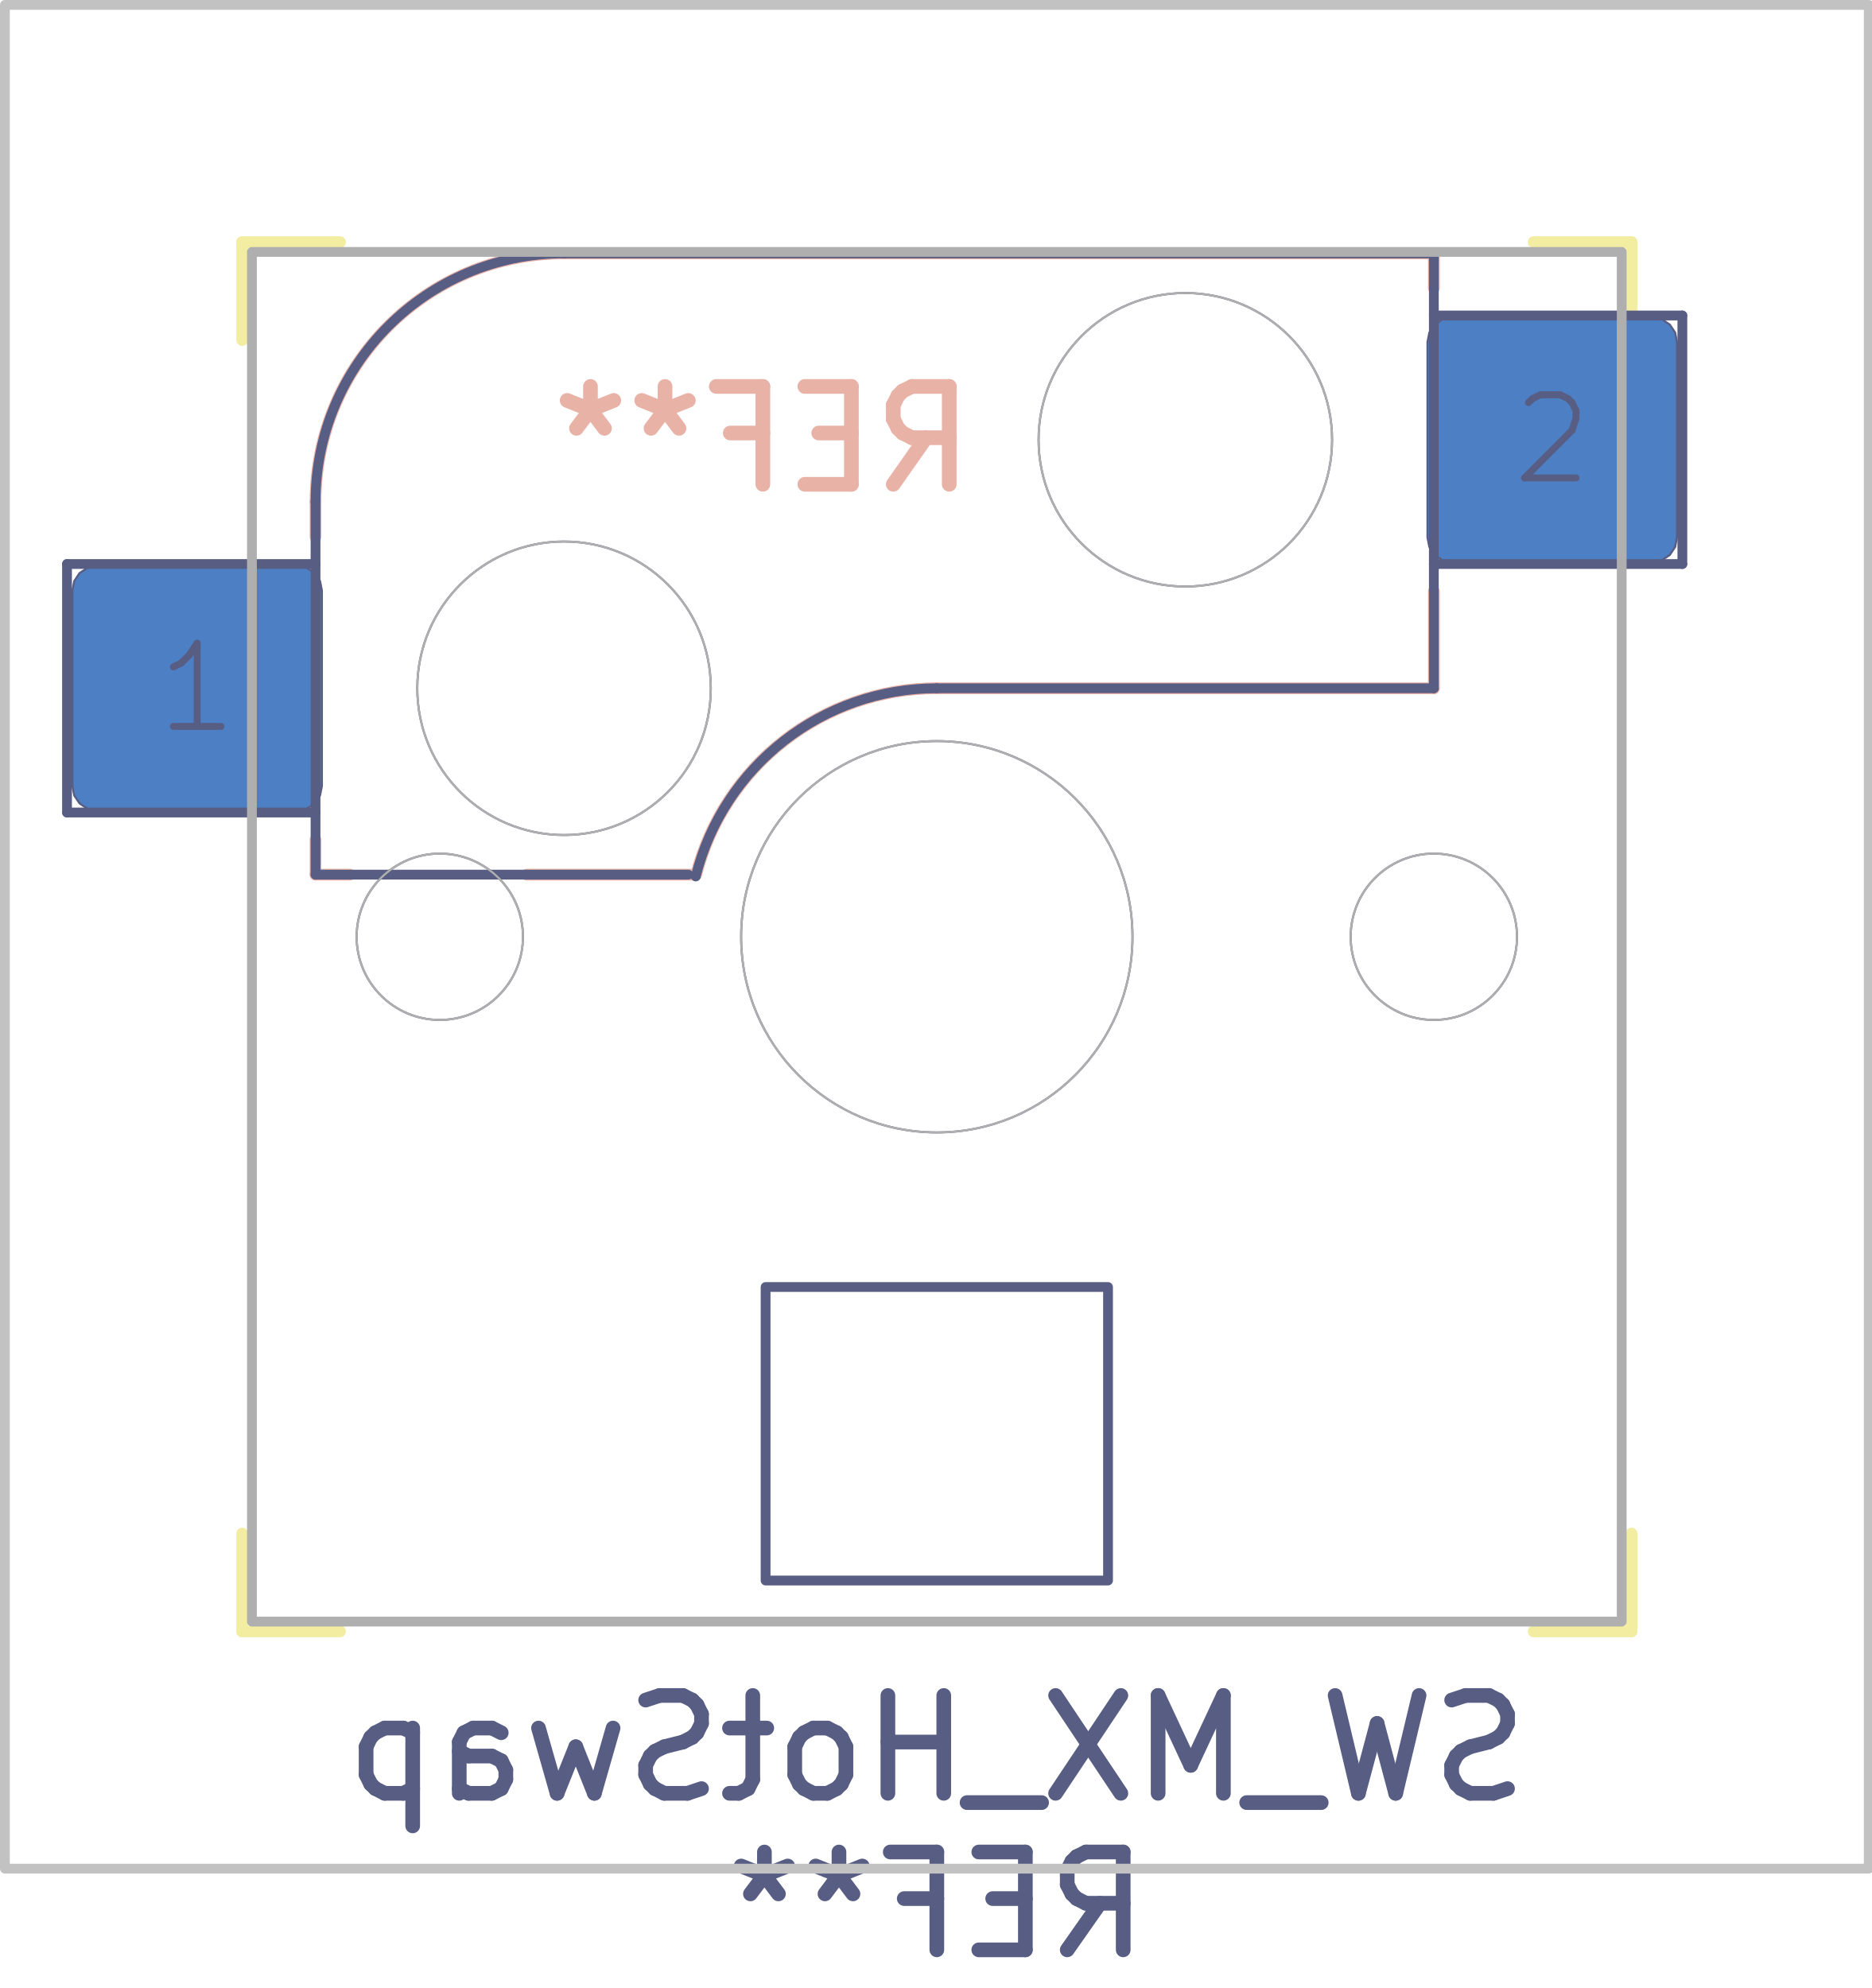
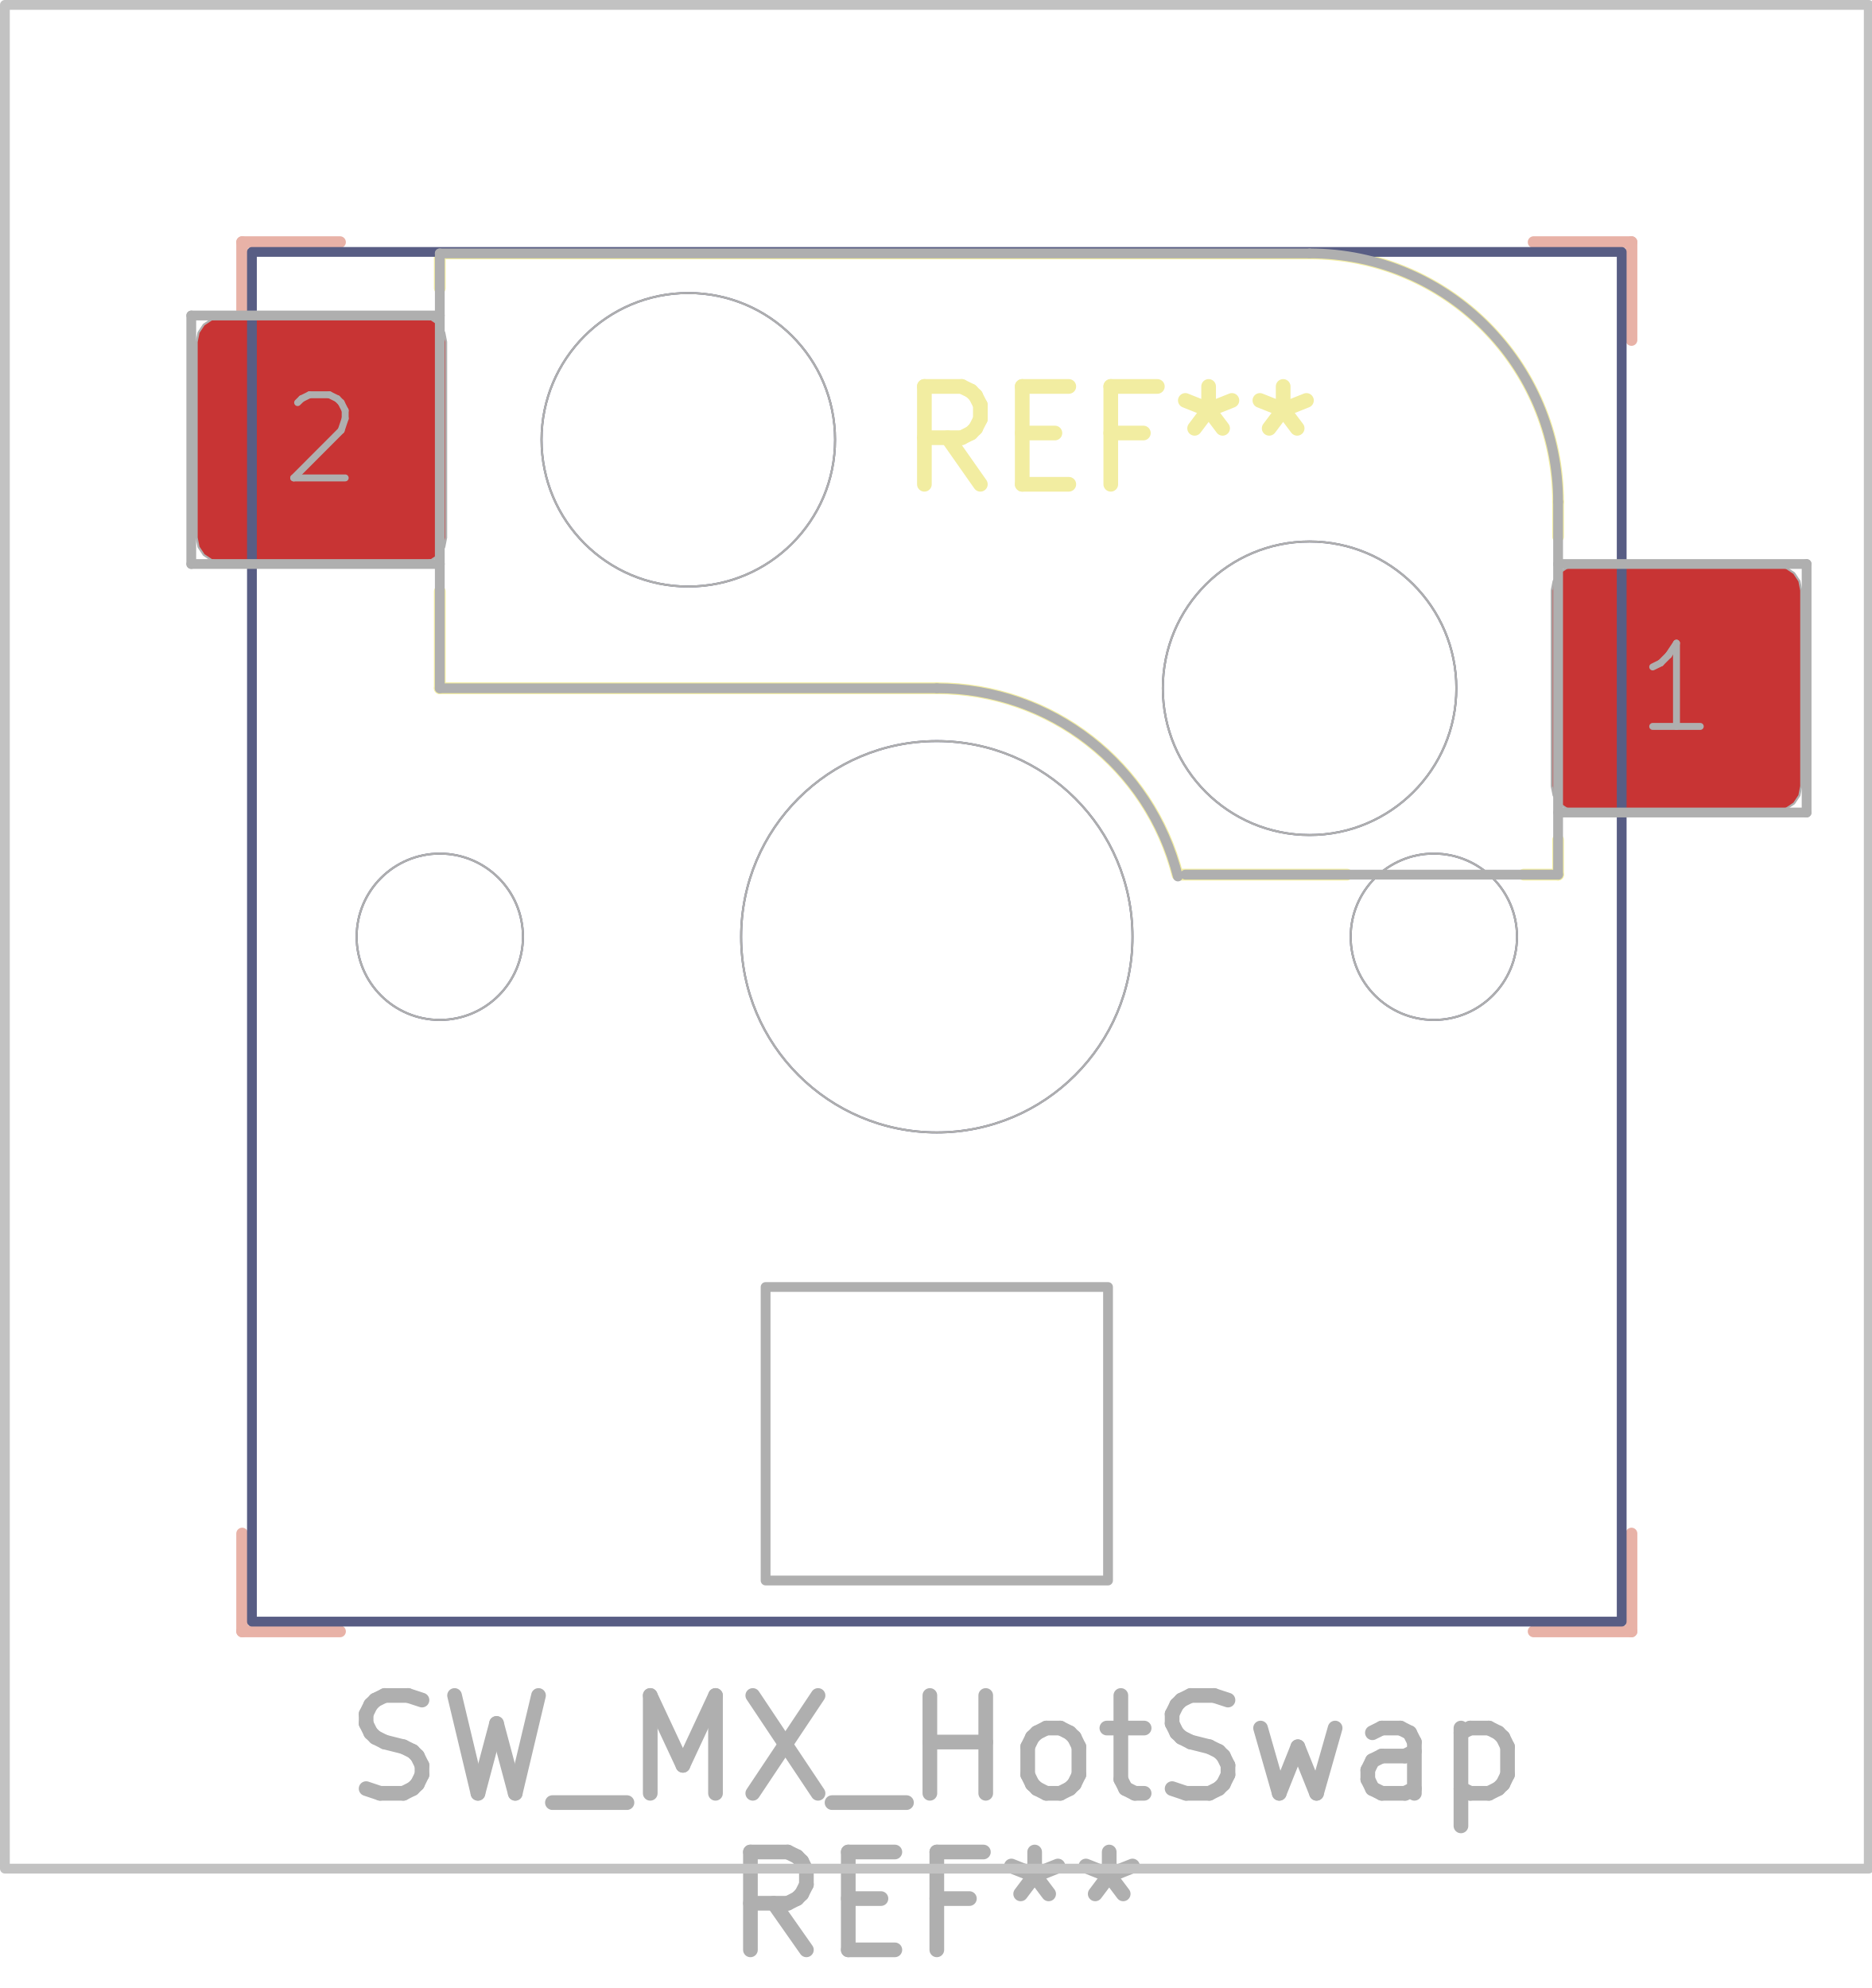
<svg xmlns="http://www.w3.org/2000/svg" version="1.1" width="19.126mm" height="20.32mm" viewBox="0 0 19.126 20.32">
  <g style="fill:#000000; fill-opacity:1;stroke:#000000; stroke-opacity:1; stroke-linecap:round; stroke-linejoin:round;" transform="translate(0 0) scale(1 1)">
</g>
-   <g style="fill:none;  stroke:#E8B2A7; stroke-width:0.15; stroke-opacity:1;  stroke-linecap:round; stroke-linejoin:round;">
-     <text x="7.797" y="4.995" transform="scale(-1 1) translate(-15.594 0)" textLength="4.536" font-size="1.333" lengthAdjust="spacingAndGlyphs" text-anchor="middle" opacity="0" stroke-opacity="0">REF**</text>
-     <g class="stroked-text">
-       <path d="M9.13 4.95 L9.464 4.474 " />
-       <path d="M9.702 4.95 L9.702 3.95 " />
-       <path d="M9.702 3.95 L9.321 3.95 " />
-       <path d="M9.321 3.95 L9.226 3.997 " />
-       <path d="M9.226 3.997 L9.178 4.045 " />
-       <path d="M9.178 4.045 L9.13 4.14 " />
-       <path d="M9.13 4.14 L9.13 4.283 " />
-       <path d="M9.13 4.283 L9.178 4.378 " />
-       <path d="M9.178 4.378 L9.226 4.426 " />
-       <path d="M9.226 4.426 L9.321 4.474 " />
-       <path d="M9.321 4.474 L9.702 4.474 " />
-       <path d="M8.702 4.426 L8.368 4.426 " />
-       <path d="M8.226 4.95 L8.702 4.95 " />
-       <path d="M8.702 4.95 L8.702 3.95 " />
-       <path d="M8.702 3.95 L8.226 3.95 " />
-       <path d="M7.464 4.426 L7.797 4.426 " />
-       <path d="M7.797 4.95 L7.797 3.95 " />
-       <path d="M7.797 3.95 L7.321 3.95 " />
-       <path d="M6.797 3.95 L6.797 4.188 " />
-       <path d="M7.035 4.093 L6.797 4.188 " />
-       <path d="M6.797 4.188 L6.559 4.093 " />
-       <path d="M6.94 4.378 L6.797 4.188 " />
-       <path d="M6.797 4.188 L6.654 4.378 " />
-       <path d="M6.035 3.95 L6.035 4.188 " />
-       <path d="M6.273 4.093 L6.035 4.188 " />
-       <path d="M6.035 4.188 L5.797 4.093 " />
-       <path d="M6.178 4.378 L6.035 4.188 " />
-       <path d="M6.035 4.188 L5.892 4.378 " />
-     </g>
-   </g>
  <g style="fill:none;  stroke:#E8B2A7; stroke-width:0.12; stroke-opacity:1;  stroke-linecap:round; stroke-linejoin:round;">
-     <path d="M3.225 5.13 L3.225 5.485 " />
-     <path d="M3.225 8.585 L3.225 8.94 " />
-     <path d="M3.575 8.94 L3.225 8.94 " />
-     <path d="M5.765 2.59 L14.655 2.59 " />
-     <path d="M7.111 8.94 L5.384 8.94 " />
-     <path d="M14.655 2.59 L14.655 2.945 " />
-     <path d="M14.655 7.035 L9.575 7.035 " />
-     <path d="M14.655 7.035 L14.655 6.045 " />
-     <path d="M5.765 2.59 A2.54 2.54 0.0 0 0 3.225 5.13" />
-     <path d="M9.575 7.035 A2.54 2.54 0.0 0 0 7.115 8.941" />
+     <path d="M2.475 2.475 L2.475 3.475 " />
+     <path d="M2.475 2.475 L3.475 2.475 " />
+     <path d="M2.475 16.675 L2.475 15.675 " />
+     <path d="M3.475 16.675 L2.475 16.675 " />
+     <path d="M15.675 2.475 L16.675 2.475 " />
+     <path d="M16.675 2.475 L16.675 3.475 " />
+     <path d="M16.675 15.675 L16.675 16.675 " />
+     <path d="M16.675 16.675 L15.675 16.675 " />
+   </g>
+   <g style="fill:none;  stroke:#F2EDA1; stroke-width:0.15; stroke-opacity:1;  stroke-linecap:round; stroke-linejoin:round;">
+     <text x="11.353" y="4.995" textLength="4.536" font-size="1.333" lengthAdjust="spacingAndGlyphs" text-anchor="middle" opacity="0" stroke-opacity="0">REF**</text>
+     <g class="stroked-text">
+       <path d="M10.02 4.95 L9.686 4.474 " />
+       <path d="M9.448 4.95 L9.448 3.95 " />
+       <path d="M9.448 3.95 L9.829 3.95 " />
+       <path d="M9.829 3.95 L9.924 3.997 " />
+       <path d="M9.924 3.997 L9.972 4.045 " />
+       <path d="M9.972 4.045 L10.02 4.14 " />
+       <path d="M10.02 4.14 L10.02 4.283 " />
+       <path d="M10.02 4.283 L9.972 4.378 " />
+       <path d="M9.972 4.378 L9.924 4.426 " />
+       <path d="M9.924 4.426 L9.829 4.474 " />
+       <path d="M9.829 4.474 L9.448 4.474 " />
+       <path d="M10.448 4.426 L10.782 4.426 " />
+       <path d="M10.924 4.95 L10.448 4.95 " />
+       <path d="M10.448 4.95 L10.448 3.95 " />
+       <path d="M10.448 3.95 L10.924 3.95 " />
+       <path d="M11.686 4.426 L11.353 4.426 " />
+       <path d="M11.353 4.95 L11.353 3.95 " />
+       <path d="M11.353 3.95 L11.829 3.95 " />
+       <path d="M12.353 3.95 L12.353 4.188 " />
+       <path d="M12.115 4.093 L12.353 4.188 " />
+       <path d="M12.353 4.188 L12.591 4.093 " />
+       <path d="M12.21 4.378 L12.353 4.188 " />
+       <path d="M12.353 4.188 L12.496 4.378 " />
+       <path d="M13.115 3.95 L13.115 4.188 " />
+       <path d="M12.877 4.093 L13.115 4.188 " />
+       <path d="M13.115 4.188 L13.353 4.093 " />
+       <path d="M12.972 4.378 L13.115 4.188 " />
+       <path d="M13.115 4.188 L13.258 4.378 " />
+     </g>
  </g>
  <g style="fill:none;  stroke:#F2EDA1; stroke-width:0.12; stroke-opacity:1;  stroke-linecap:round; stroke-linejoin:round;">
-     <path d="M2.475 2.475 L2.475 3.475 " />
-     <path d="M2.475 15.675 L2.475 16.675 " />
-     <path d="M2.475 16.675 L3.475 16.675 " />
-     <path d="M3.475 2.475 L2.475 2.475 " />
-     <path d="M15.675 16.675 L16.675 16.675 " />
-     <path d="M16.675 2.475 L15.675 2.475 " />
-     <path d="M16.675 2.475 L16.675 3.475 " />
-     <path d="M16.675 16.675 L16.675 15.675 " />
-     <path style="fill:#00C2C2; fill-opacity:0.9; stroke:none;fill-rule:evenodd;" d="M 3.29,8.035 3.271,8.131 3.217,8.212 3.136,8.266 3.04,8.285 0.99,8.285 0.894,8.266 0.813,8.212 0.759,8.131 0.74,8.035 0.74,6.035 0.759,5.939 0.813,5.858 0.894,5.804 0.99,5.785 3.04,5.785 3.136,5.804 3.217,5.858 3.271,5.939 3.29,6.035 Z" />
-     <path style="fill:#00C2C2; fill-opacity:0.9; stroke:none;fill-rule:evenodd;" d="M 17.14,5.495 17.121,5.591 17.067,5.672 16.986,5.726 16.89,5.745 14.84,5.745 14.744,5.726 14.663,5.672 14.609,5.591 14.59,5.495 14.59,3.495 14.609,3.399 14.663,3.318 14.744,3.264 14.84,3.245 16.89,3.245 16.986,3.264 17.067,3.318 17.121,3.399 17.14,3.495 Z" />
-     <path style="fill:#4D7FC4; fill-opacity:1; stroke:none;fill-rule:evenodd;" d="M 3.29,8.035 3.271,8.131 3.217,8.212 3.136,8.266 3.04,8.285 0.99,8.285 0.894,8.266 0.813,8.212 0.759,8.131 0.74,8.035 0.74,6.035 0.759,5.939 0.813,5.858 0.894,5.804 0.99,5.785 3.04,5.785 3.136,5.804 3.217,5.858 3.271,5.939 3.29,6.035 Z" />
-     <path style="fill:#4D7FC4; fill-opacity:1; stroke:none;fill-rule:evenodd;" d="M 17.14,5.495 17.121,5.591 17.067,5.672 16.986,5.726 16.89,5.745 14.84,5.745 14.744,5.726 14.663,5.672 14.609,5.591 14.59,5.495 14.59,3.495 14.609,3.399 14.663,3.318 14.744,3.264 14.84,3.245 16.89,3.245 16.986,3.264 17.067,3.318 17.121,3.399 17.14,3.495 Z" />
-   </g>
-   <g style="fill:none;  stroke:#585D84; stroke-width:0.15; stroke-opacity:1;  stroke-linecap:round; stroke-linejoin:round;">
-     <text x="9.575" y="18.375" transform="scale(-1 1) translate(-19.15 0)" textLength="12.298" font-size="1.333" lengthAdjust="spacingAndGlyphs" text-anchor="middle" opacity="0" stroke-opacity="0">SW_MX_HotSwap</text>
-     <g class="stroked-text">
-       <path d="M15.408 18.282 L15.265 18.33 " />
-       <path d="M15.265 18.33 L15.027 18.33 " />
+     <path d="M4.495 2.59 L4.495 2.945 " />
+     <path d="M4.495 7.035 L4.495 6.045 " />
+     <path d="M4.495 7.035 L9.575 7.035 " />
+     <path d="M12.039 8.94 L13.766 8.94 " />
+     <path d="M13.385 2.59 L4.495 2.59 " />
+     <path d="M15.575 8.94 L15.925 8.94 " />
+     <path d="M15.925 5.13 L15.925 5.485 " />
+     <path d="M15.925 8.585 L15.925 8.94 " />
+     <path d="M12.035 8.941 A2.54 2.54 0.0 0 0 9.575 7.035" />
+     <path d="M15.925 5.13 A2.54 2.54 0.0 0 0 13.385 2.59" />
+     <path style="fill:#B4A09A; fill-opacity:0.9; stroke:none;fill-rule:evenodd;" d="M 15.86,6.035 15.879,5.939 15.933,5.858 16.014,5.804 16.11,5.785 18.16,5.785 18.256,5.804 18.337,5.858 18.391,5.939 18.41,6.035 18.41,8.035 18.391,8.131 18.337,8.212 18.256,8.266 18.16,8.285 16.11,8.285 16.014,8.266 15.933,8.212 15.879,8.131 15.86,8.035 Z" />
+     <path style="fill:#B4A09A; fill-opacity:0.9; stroke:none;fill-rule:evenodd;" d="M 2.01,3.495 2.029,3.399 2.083,3.318 2.164,3.264 2.26,3.245 4.31,3.245 4.406,3.264 4.487,3.318 4.541,3.399 4.56,3.495 4.56,5.495 4.541,5.591 4.487,5.672 4.406,5.726 4.31,5.745 2.26,5.745 2.164,5.726 2.083,5.672 2.029,5.591 2.01,5.495 Z" />
+     <path style="fill:#C83434; fill-opacity:1; stroke:none;fill-rule:evenodd;" d="M 15.86,6.035 15.879,5.939 15.933,5.858 16.014,5.804 16.11,5.785 18.16,5.785 18.256,5.804 18.337,5.858 18.391,5.939 18.41,6.035 18.41,8.035 18.391,8.131 18.337,8.212 18.256,8.266 18.16,8.285 16.11,8.285 16.014,8.266 15.933,8.212 15.879,8.131 15.86,8.035 Z" />
+     <path style="fill:#C83434; fill-opacity:1; stroke:none;fill-rule:evenodd;" d="M 2.01,3.495 2.029,3.399 2.083,3.318 2.164,3.264 2.26,3.245 4.31,3.245 4.406,3.264 4.487,3.318 4.541,3.399 4.56,3.495 4.56,5.495 4.541,5.591 4.487,5.672 4.406,5.726 4.31,5.745 2.26,5.745 2.164,5.726 2.083,5.672 2.029,5.591 2.01,5.495 Z" />
+     <path style="fill:none;  stroke:#585D84; stroke-width:0.1; stroke-opacity:1;  stroke-linecap:round; stroke-linejoin:round;fill:none" d="M 2.575,2.575 16.575,2.575 16.575,16.575 2.575,16.575 Z" />
+   </g>
+   <g style="fill:none;  stroke:#585D84; stroke-width:0.021; stroke-opacity:1;  stroke-linecap:round; stroke-linejoin:round;">
+     <circle cx="4.495" cy="9.575" r="0.85" />
+   </g>
+   <g style="fill:none;  stroke:#585D84; stroke-width:0.021; stroke-opacity:1;  stroke-linecap:round; stroke-linejoin:round;">
+     <circle cx="7.035" cy="4.495" r="1.5" />
+   </g>
+   <g style="fill:none;  stroke:#585D84; stroke-width:0.021; stroke-opacity:1;  stroke-linecap:round; stroke-linejoin:round;">
+     <circle cx="9.575" cy="9.575" r="2" />
+   </g>
+   <g style="fill:none;  stroke:#585D84; stroke-width:0.021; stroke-opacity:1;  stroke-linecap:round; stroke-linejoin:round;">
+     <circle cx="13.385" cy="7.035" r="1.5" />
+   </g>
+   <g style="fill:none;  stroke:#585D84; stroke-width:0.021; stroke-opacity:1;  stroke-linecap:round; stroke-linejoin:round;">
+     <circle cx="14.655" cy="9.575" r="0.85" />
+   </g>
+   <g style="fill:none;  stroke:#AFAFAF; stroke-width:0.15; stroke-opacity:1;  stroke-linecap:round; stroke-linejoin:round;">
+     <text x="9.575" y="18.375" textLength="12.298" font-size="1.333" lengthAdjust="spacingAndGlyphs" text-anchor="middle" opacity="0" stroke-opacity="0">SW_MX_HotSwap</text>
+     <g class="stroked-text">
+       <path d="M3.742 18.282 L3.885 18.33 " />
+       <path d="M3.885 18.33 L4.123 18.33 " />
+       <path d="M4.123 18.33 L4.218 18.282 " />
+       <path d="M4.218 18.282 L4.266 18.235 " />
+       <path d="M4.266 18.235 L4.313 18.139 " />
+       <path d="M4.313 18.139 L4.313 18.044 " />
+       <path d="M4.313 18.044 L4.266 17.949 " />
+       <path d="M4.266 17.949 L4.218 17.901 " />
+       <path d="M4.218 17.901 L4.123 17.854 " />
+       <path d="M4.123 17.854 L3.932 17.806 " />
+       <path d="M3.932 17.806 L3.837 17.758 " />
+       <path d="M3.837 17.758 L3.789 17.711 " />
+       <path d="M3.789 17.711 L3.742 17.616 " />
+       <path d="M3.742 17.616 L3.742 17.52 " />
+       <path d="M3.742 17.52 L3.789 17.425 " />
+       <path d="M3.789 17.425 L3.837 17.377 " />
+       <path d="M3.837 17.377 L3.932 17.33 " />
+       <path d="M3.932 17.33 L4.17 17.33 " />
+       <path d="M4.17 17.33 L4.313 17.377 " />
+       <path d="M4.646 17.33 L4.885 18.33 " />
+       <path d="M4.885 18.33 L5.075 17.616 " />
+       <path d="M5.075 17.616 L5.266 18.33 " />
+       <path d="M5.266 18.33 L5.504 17.33 " />
+       <path d="M5.646 18.425 L6.408 18.425 " />
+       <path d="M6.646 18.33 L6.646 17.33 " />
+       <path d="M6.646 17.33 L6.98 18.044 " />
+       <path d="M6.98 18.044 L7.313 17.33 " />
+       <path d="M7.313 17.33 L7.313 18.33 " />
+       <path d="M7.694 17.33 L8.361 18.33 " />
+       <path d="M8.361 17.33 L7.694 18.33 " />
+       <path d="M8.504 18.425 L9.265 18.425 " />
+       <path d="M9.504 18.33 L9.504 17.33 " />
+       <path d="M9.504 17.806 L10.075 17.806 " />
+       <path d="M10.075 18.33 L10.075 17.33 " />
+       <path d="M10.694 18.33 L10.599 18.282 " />
+       <path d="M10.599 18.282 L10.551 18.235 " />
+       <path d="M10.551 18.235 L10.504 18.139 " />
+       <path d="M10.504 18.139 L10.504 17.854 " />
+       <path d="M10.504 17.854 L10.551 17.758 " />
+       <path d="M10.551 17.758 L10.599 17.711 " />
+       <path d="M10.599 17.711 L10.694 17.663 " />
+       <path d="M10.694 17.663 L10.837 17.663 " />
+       <path d="M10.837 17.663 L10.932 17.711 " />
+       <path d="M10.932 17.711 L10.98 17.758 " />
+       <path d="M10.98 17.758 L11.027 17.854 " />
+       <path d="M11.027 17.854 L11.027 18.139 " />
+       <path d="M11.027 18.139 L10.98 18.235 " />
+       <path d="M10.98 18.235 L10.932 18.282 " />
+       <path d="M10.932 18.282 L10.837 18.33 " />
+       <path d="M10.837 18.33 L10.694 18.33 " />
+       <path d="M11.313 17.663 L11.694 17.663 " />
+       <path d="M11.456 17.33 L11.456 18.187 " />
+       <path d="M11.456 18.187 L11.504 18.282 " />
+       <path d="M11.504 18.282 L11.599 18.33 " />
+       <path d="M11.599 18.33 L11.694 18.33 " />
+       <path d="M11.98 18.282 L12.123 18.33 " />
+       <path d="M12.123 18.33 L12.361 18.33 " />
+       <path d="M12.361 18.33 L12.456 18.282 " />
+       <path d="M12.456 18.282 L12.504 18.235 " />
+       <path d="M12.504 18.235 L12.551 18.139 " />
+       <path d="M12.551 18.139 L12.551 18.044 " />
+       <path d="M12.551 18.044 L12.504 17.949 " />
+       <path d="M12.504 17.949 L12.456 17.901 " />
+       <path d="M12.456 17.901 L12.361 17.854 " />
+       <path d="M12.361 17.854 L12.17 17.806 " />
+       <path d="M12.17 17.806 L12.075 17.758 " />
+       <path d="M12.075 17.758 L12.027 17.711 " />
+       <path d="M12.027 17.711 L11.98 17.616 " />
+       <path d="M11.98 17.616 L11.98 17.52 " />
+       <path d="M11.98 17.52 L12.027 17.425 " />
+       <path d="M12.027 17.425 L12.075 17.377 " />
+       <path d="M12.075 17.377 L12.17 17.33 " />
+       <path d="M12.17 17.33 L12.408 17.33 " />
+       <path d="M12.408 17.33 L12.551 17.377 " />
+       <path d="M12.884 17.663 L13.075 18.33 " />
+       <path d="M13.075 18.33 L13.265 17.854 " />
+       <path d="M13.265 17.854 L13.456 18.33 " />
+       <path d="M13.456 18.33 L13.646 17.663 " />
+       <path d="M14.456 18.33 L14.456 17.806 " />
+       <path d="M14.456 17.806 L14.408 17.711 " />
+       <path d="M14.408 17.711 L14.313 17.663 " />
+       <path d="M14.313 17.663 L14.123 17.663 " />
+       <path d="M14.123 17.663 L14.027 17.711 " />
+       <path d="M14.456 18.282 L14.361 18.33 " />
+       <path d="M14.361 18.33 L14.123 18.33 " />
+       <path d="M14.123 18.33 L14.027 18.282 " />
+       <path d="M14.027 18.282 L13.98 18.187 " />
+       <path d="M13.98 18.187 L13.98 18.092 " />
+       <path d="M13.98 18.092 L14.027 17.997 " />
+       <path d="M14.027 17.997 L14.123 17.949 " />
+       <path d="M14.123 17.949 L14.361 17.949 " />
+       <path d="M14.361 17.949 L14.456 17.901 " />
+       <path d="M14.932 17.663 L14.932 18.663 " />
+       <path d="M14.932 17.711 L15.027 17.663 " />
+       <path d="M15.027 17.663 L15.218 17.663 " />
+       <path d="M15.218 17.663 L15.313 17.711 " />
+       <path d="M15.313 17.711 L15.361 17.758 " />
+       <path d="M15.361 17.758 L15.408 17.854 " />
+       <path d="M15.408 17.854 L15.408 18.139 " />
+       <path d="M15.408 18.139 L15.361 18.235 " />
+       <path d="M15.361 18.235 L15.313 18.282 " />
+       <path d="M15.313 18.282 L15.218 18.33 " />
+       <path d="M15.218 18.33 L15.027 18.33 " />
      <path d="M15.027 18.33 L14.932 18.282 " />
-       <path d="M14.932 18.282 L14.884 18.235 " />
-       <path d="M14.884 18.235 L14.837 18.139 " />
-       <path d="M14.837 18.139 L14.837 18.044 " />
-       <path d="M14.837 18.044 L14.884 17.949 " />
-       <path d="M14.884 17.949 L14.932 17.901 " />
-       <path d="M14.932 17.901 L15.027 17.854 " />
-       <path d="M15.027 17.854 L15.218 17.806 " />
-       <path d="M15.218 17.806 L15.313 17.758 " />
-       <path d="M15.313 17.758 L15.361 17.711 " />
-       <path d="M15.361 17.711 L15.408 17.616 " />
-       <path d="M15.408 17.616 L15.408 17.52 " />
-       <path d="M15.408 17.52 L15.361 17.425 " />
-       <path d="M15.361 17.425 L15.313 17.377 " />
-       <path d="M15.313 17.377 L15.218 17.33 " />
-       <path d="M15.218 17.33 L14.98 17.33 " />
-       <path d="M14.98 17.33 L14.837 17.377 " />
-       <path d="M14.504 17.33 L14.265 18.33 " />
-       <path d="M14.265 18.33 L14.075 17.616 " />
-       <path d="M14.075 17.616 L13.884 18.33 " />
-       <path d="M13.884 18.33 L13.646 17.33 " />
-       <path d="M13.504 18.425 L12.742 18.425 " />
-       <path d="M12.504 18.33 L12.504 17.33 " />
-       <path d="M12.504 17.33 L12.17 18.044 " />
-       <path d="M12.17 18.044 L11.837 17.33 " />
-       <path d="M11.837 17.33 L11.837 18.33 " />
-       <path d="M11.456 17.33 L10.789 18.33 " />
-       <path d="M10.789 17.33 L11.456 18.33 " />
-       <path d="M10.646 18.425 L9.884 18.425 " />
-       <path d="M9.646 18.33 L9.646 17.33 " />
-       <path d="M9.646 17.806 L9.075 17.806 " />
-       <path d="M9.075 18.33 L9.075 17.33 " />
-       <path d="M8.456 18.33 L8.551 18.282 " />
-       <path d="M8.551 18.282 L8.599 18.235 " />
-       <path d="M8.599 18.235 L8.646 18.139 " />
-       <path d="M8.646 18.139 L8.646 17.854 " />
-       <path d="M8.646 17.854 L8.599 17.758 " />
-       <path d="M8.599 17.758 L8.551 17.711 " />
-       <path d="M8.551 17.711 L8.456 17.663 " />
-       <path d="M8.456 17.663 L8.313 17.663 " />
-       <path d="M8.313 17.663 L8.218 17.711 " />
-       <path d="M8.218 17.711 L8.17 17.758 " />
-       <path d="M8.17 17.758 L8.123 17.854 " />
-       <path d="M8.123 17.854 L8.123 18.139 " />
-       <path d="M8.123 18.139 L8.17 18.235 " />
-       <path d="M8.17 18.235 L8.218 18.282 " />
-       <path d="M8.218 18.282 L8.313 18.33 " />
-       <path d="M8.313 18.33 L8.456 18.33 " />
-       <path d="M7.837 17.663 L7.456 17.663 " />
-       <path d="M7.694 17.33 L7.694 18.187 " />
-       <path d="M7.694 18.187 L7.646 18.282 " />
-       <path d="M7.646 18.282 L7.551 18.33 " />
-       <path d="M7.551 18.33 L7.456 18.33 " />
-       <path d="M7.17 18.282 L7.027 18.33 " />
-       <path d="M7.027 18.33 L6.789 18.33 " />
-       <path d="M6.789 18.33 L6.694 18.282 " />
-       <path d="M6.694 18.282 L6.646 18.235 " />
-       <path d="M6.646 18.235 L6.599 18.139 " />
-       <path d="M6.599 18.139 L6.599 18.044 " />
-       <path d="M6.599 18.044 L6.646 17.949 " />
-       <path d="M6.646 17.949 L6.694 17.901 " />
-       <path d="M6.694 17.901 L6.789 17.854 " />
-       <path d="M6.789 17.854 L6.98 17.806 " />
-       <path d="M6.98 17.806 L7.075 17.758 " />
-       <path d="M7.075 17.758 L7.123 17.711 " />
-       <path d="M7.123 17.711 L7.17 17.616 " />
-       <path d="M7.17 17.616 L7.17 17.52 " />
-       <path d="M7.17 17.52 L7.123 17.425 " />
-       <path d="M7.123 17.425 L7.075 17.377 " />
-       <path d="M7.075 17.377 L6.98 17.33 " />
-       <path d="M6.98 17.33 L6.742 17.33 " />
-       <path d="M6.742 17.33 L6.599 17.377 " />
-       <path d="M6.266 17.663 L6.075 18.33 " />
-       <path d="M6.075 18.33 L5.885 17.854 " />
-       <path d="M5.885 17.854 L5.694 18.33 " />
-       <path d="M5.694 18.33 L5.504 17.663 " />
-       <path d="M4.694 18.33 L4.694 17.806 " />
-       <path d="M4.694 17.806 L4.742 17.711 " />
-       <path d="M4.742 17.711 L4.837 17.663 " />
-       <path d="M4.837 17.663 L5.027 17.663 " />
-       <path d="M5.027 17.663 L5.123 17.711 " />
-       <path d="M4.694 18.282 L4.789 18.33 " />
-       <path d="M4.789 18.33 L5.027 18.33 " />
-       <path d="M5.027 18.33 L5.123 18.282 " />
-       <path d="M5.123 18.282 L5.17 18.187 " />
-       <path d="M5.17 18.187 L5.17 18.092 " />
-       <path d="M5.17 18.092 L5.123 17.997 " />
-       <path d="M5.123 17.997 L5.027 17.949 " />
-       <path d="M5.027 17.949 L4.789 17.949 " />
-       <path d="M4.789 17.949 L4.694 17.901 " />
-       <path d="M4.218 17.663 L4.218 18.663 " />
-       <path d="M4.218 17.711 L4.123 17.663 " />
-       <path d="M4.123 17.663 L3.932 17.663 " />
-       <path d="M3.932 17.663 L3.837 17.711 " />
-       <path d="M3.837 17.711 L3.789 17.758 " />
-       <path d="M3.789 17.758 L3.742 17.854 " />
-       <path d="M3.742 17.854 L3.742 18.139 " />
-       <path d="M3.742 18.139 L3.789 18.235 " />
-       <path d="M3.789 18.235 L3.837 18.282 " />
-       <path d="M3.837 18.282 L3.932 18.33 " />
-       <path d="M3.932 18.33 L4.123 18.33 " />
-       <path d="M4.123 18.33 L4.218 18.282 " />
-     </g>
-     <text x="9.575" y="19.975" transform="scale(-1 1) translate(-19.15 0)" textLength="4.536" font-size="1.333" lengthAdjust="spacingAndGlyphs" text-anchor="middle" opacity="0" stroke-opacity="0">REF**</text>
-     <g class="stroked-text">
-       <path d="M10.908 19.93 L11.242 19.454 " />
-       <path d="M11.48 19.93 L11.48 18.93 " />
-       <path d="M11.48 18.93 L11.099 18.93 " />
-       <path d="M11.099 18.93 L11.004 18.977 " />
-       <path d="M11.004 18.977 L10.956 19.025 " />
-       <path d="M10.956 19.025 L10.908 19.12 " />
-       <path d="M10.908 19.12 L10.908 19.263 " />
-       <path d="M10.908 19.263 L10.956 19.358 " />
-       <path d="M10.956 19.358 L11.004 19.406 " />
-       <path d="M11.004 19.406 L11.099 19.454 " />
-       <path d="M11.099 19.454 L11.48 19.454 " />
-       <path d="M10.48 19.406 L10.146 19.406 " />
-       <path d="M10.004 19.93 L10.48 19.93 " />
-       <path d="M10.48 19.93 L10.48 18.93 " />
-       <path d="M10.48 18.93 L10.004 18.93 " />
-       <path d="M9.242 19.406 L9.575 19.406 " />
+     </g>
+     <text x="9.575" y="19.975" textLength="4.536" font-size="1.333" lengthAdjust="spacingAndGlyphs" text-anchor="middle" opacity="0" stroke-opacity="0">REF**</text>
+     <g class="stroked-text">
+       <path d="M8.242 19.93 L7.908 19.454 " />
+       <path d="M7.67 19.93 L7.67 18.93 " />
+       <path d="M7.67 18.93 L8.051 18.93 " />
+       <path d="M8.051 18.93 L8.146 18.977 " />
+       <path d="M8.146 18.977 L8.194 19.025 " />
+       <path d="M8.194 19.025 L8.242 19.12 " />
+       <path d="M8.242 19.12 L8.242 19.263 " />
+       <path d="M8.242 19.263 L8.194 19.358 " />
+       <path d="M8.194 19.358 L8.146 19.406 " />
+       <path d="M8.146 19.406 L8.051 19.454 " />
+       <path d="M8.051 19.454 L7.67 19.454 " />
+       <path d="M8.67 19.406 L9.004 19.406 " />
+       <path d="M9.146 19.93 L8.67 19.93 " />
+       <path d="M8.67 19.93 L8.67 18.93 " />
+       <path d="M8.67 18.93 L9.146 18.93 " />
+       <path d="M9.908 19.406 L9.575 19.406 " />
      <path d="M9.575 19.93 L9.575 18.93 " />
-       <path d="M9.575 18.93 L9.099 18.93 " />
-       <path d="M8.575 18.93 L8.575 19.168 " />
-       <path d="M8.813 19.073 L8.575 19.168 " />
-       <path d="M8.575 19.168 L8.337 19.073 " />
-       <path d="M8.718 19.358 L8.575 19.168 " />
-       <path d="M8.575 19.168 L8.432 19.358 " />
-       <path d="M7.813 18.93 L7.813 19.168 " />
-       <path d="M8.051 19.073 L7.813 19.168 " />
-       <path d="M7.813 19.168 L7.575 19.073 " />
-       <path d="M7.956 19.358 L7.813 19.168 " />
-       <path d="M7.813 19.168 L7.67 19.358 " />
-     </g>
-   </g>
-   <g style="fill:none;  stroke:#585D84; stroke-width:0.1; stroke-opacity:1;  stroke-linecap:round; stroke-linejoin:round;">
-     <path d="M0.685 5.765 L3.225 5.765 " />
-     <path d="M0.685 8.305 L0.685 5.765 " />
-     <path d="M3.225 8.305 L0.685 8.305 " />
-     <path d="M3.225 8.94 L3.225 5.13 " />
-     <path d="M3.225 8.94 L7.035 8.94 " />
-     <path d="M5.765 2.59 L14.655 2.59 " />
-     <path d="M14.655 2.59 L14.655 7.035 " />
-     <path d="M14.655 3.225 L17.195 3.225 " />
-     <path d="M14.655 7.035 L9.575 7.035 " />
-     <path d="M17.195 3.225 L17.195 5.765 " />
-     <path d="M17.195 5.765 L14.655 5.765 " />
-     <path style="fill:none;  stroke:#585D84; stroke-width:0.1; stroke-opacity:1;  stroke-linecap:round; stroke-linejoin:round;fill:none" d="M 7.825,13.155 11.325,13.155 11.325,16.155 7.825,16.155 Z" />
-     <path d="M5.765 2.59 A2.54 2.54 0.0 0 0 3.225 5.13" />
-     <path d="M9.575 7.035 A2.54 2.54 0.0 0 0 7.111 8.959" />
-   </g>
-   <g style="fill:none;  stroke:#585D84; stroke-width:0.021; stroke-opacity:1;  stroke-linecap:round; stroke-linejoin:round;">
+       <path d="M9.575 18.93 L10.051 18.93 " />
+       <path d="M10.575 18.93 L10.575 19.168 " />
+       <path d="M10.337 19.073 L10.575 19.168 " />
+       <path d="M10.575 19.168 L10.813 19.073 " />
+       <path d="M10.432 19.358 L10.575 19.168 " />
+       <path d="M10.575 19.168 L10.718 19.358 " />
+       <path d="M11.337 18.93 L11.337 19.168 " />
+       <path d="M11.099 19.073 L11.337 19.168 " />
+       <path d="M11.337 19.168 L11.575 19.073 " />
+       <path d="M11.194 19.358 L11.337 19.168 " />
+       <path d="M11.337 19.168 L11.48 19.358 " />
+     </g>
+   </g>
+   <g style="fill:none;  stroke:#AFAFAF; stroke-width:0.1; stroke-opacity:1;  stroke-linecap:round; stroke-linejoin:round;">
+     <path d="M1.955 3.225 L1.955 5.765 " />
+     <path d="M1.955 5.765 L4.495 5.765 " />
+     <path d="M4.495 2.59 L4.495 7.035 " />
+     <path d="M4.495 3.225 L1.955 3.225 " />
+     <path d="M4.495 7.035 L9.575 7.035 " />
+     <path d="M13.385 2.59 L4.495 2.59 " />
+     <path d="M15.925 8.305 L18.465 8.305 " />
+     <path d="M15.925 8.94 L12.115 8.94 " />
+     <path d="M15.925 8.94 L15.925 5.13 " />
+     <path d="M18.465 5.765 L15.925 5.765 " />
+     <path d="M18.465 8.305 L18.465 5.765 " />
+     <path style="fill:none;  stroke:#AFAFAF; stroke-width:0.1; stroke-opacity:1;  stroke-linecap:round; stroke-linejoin:round;fill:none" d="M 7.825,13.155 11.325,13.155 11.325,16.155 7.825,16.155 Z" />
+     <path d="M12.039 8.959 A2.54 2.54 0.0 0 0 9.575 7.035" />
+     <path d="M15.925 5.13 A2.54 2.54 0.0 0 0 13.385 2.59" />
+   </g>
+   <g style="fill:none;  stroke:#AFAFAF; stroke-width:0.021; stroke-opacity:1;  stroke-linecap:round; stroke-linejoin:round;">
    <circle cx="4.495" cy="9.575" r="0.85" />
  </g>
-   <g style="fill:none;  stroke:#585D84; stroke-width:0.021; stroke-opacity:1;  stroke-linecap:round; stroke-linejoin:round;">
-     <circle cx="5.765" cy="7.035" r="1.5" />
-   </g>
-   <g style="fill:none;  stroke:#585D84; stroke-width:0.021; stroke-opacity:1;  stroke-linecap:round; stroke-linejoin:round;">
+   <g style="fill:none;  stroke:#AFAFAF; stroke-width:0.021; stroke-opacity:1;  stroke-linecap:round; stroke-linejoin:round;">
+     <circle cx="7.035" cy="4.495" r="1.5" />
+   </g>
+   <g style="fill:none;  stroke:#AFAFAF; stroke-width:0.021; stroke-opacity:1;  stroke-linecap:round; stroke-linejoin:round;">
    <circle cx="9.575" cy="9.575" r="2" />
  </g>
-   <g style="fill:none;  stroke:#585D84; stroke-width:0.021; stroke-opacity:1;  stroke-linecap:round; stroke-linejoin:round;">
-     <circle cx="12.115" cy="4.495" r="1.5" />
-   </g>
-   <g style="fill:none;  stroke:#585D84; stroke-width:0.021; stroke-opacity:1;  stroke-linecap:round; stroke-linejoin:round;">
+   <g style="fill:none;  stroke:#AFAFAF; stroke-width:0.021; stroke-opacity:1;  stroke-linecap:round; stroke-linejoin:round;">
+     <circle cx="13.385" cy="7.035" r="1.5" />
+   </g>
+   <g style="fill:none;  stroke:#AFAFAF; stroke-width:0.021; stroke-opacity:1;  stroke-linecap:round; stroke-linejoin:round;">
    <circle cx="14.655" cy="9.575" r="0.85" />
  </g>
-   <g style="fill:none;  stroke:#585D84; stroke-width:0.071; stroke-opacity:1;  stroke-linecap:round; stroke-linejoin:round;">
-     <text x="2.015" y="7.46" textLength="0.852" font-size="1.133" lengthAdjust="spacingAndGlyphs" text-anchor="middle" opacity="0" stroke-opacity="0">1</text>
-     <g class="stroked-text">
-       <path d="M2.258 7.425 L1.772 7.425 " />
-       <path d="M2.015 7.425 L2.015 6.574 " />
-       <path d="M2.015 6.574 L1.934 6.696 " />
-       <path d="M1.934 6.696 L1.853 6.777 " />
-       <path d="M1.853 6.777 L1.772 6.817 " />
-     </g>
-     <path style="fill:none;  stroke:#585D84; stroke-width:0.021; stroke-opacity:1;  stroke-linecap:round; stroke-linejoin:round;fill:none" d="M 3.29,8.035 3.271,8.131 3.217,8.212 3.136,8.266 3.04,8.285 0.99,8.285 0.894,8.266 0.813,8.212 0.759,8.131 0.74,8.035 0.74,6.035 0.759,5.939 0.813,5.858 0.894,5.804 0.99,5.785 3.04,5.785 3.136,5.804 3.217,5.858 3.271,5.939 3.29,6.035 Z" />
-   </g>
-   <g style="fill:none;  stroke:#585D84; stroke-width:0.071; stroke-opacity:1;  stroke-linecap:round; stroke-linejoin:round;">
-     <text x="15.865" y="4.92" textLength="0.852" font-size="1.133" lengthAdjust="spacingAndGlyphs" text-anchor="middle" opacity="0" stroke-opacity="0">2</text>
-     <g class="stroked-text">
-       <path d="M15.622 4.115 L15.663 4.075 " />
-       <path d="M15.663 4.075 L15.744 4.035 " />
-       <path d="M15.744 4.035 L15.946 4.035 " />
-       <path d="M15.946 4.035 L16.027 4.075 " />
-       <path d="M16.027 4.075 L16.067 4.115 " />
-       <path d="M16.067 4.115 L16.108 4.196 " />
-       <path d="M16.108 4.196 L16.108 4.277 " />
-       <path d="M16.108 4.277 L16.067 4.399 " />
-       <path d="M16.067 4.399 L15.582 4.885 " />
-       <path d="M15.582 4.885 L16.108 4.885 " />
-     </g>
-     <path style="fill:none;  stroke:#585D84; stroke-width:0.021; stroke-opacity:1;  stroke-linecap:round; stroke-linejoin:round;fill:none" d="M 17.14,5.495 17.121,5.591 17.067,5.672 16.986,5.726 16.89,5.745 14.84,5.745 14.744,5.726 14.663,5.672 14.609,5.591 14.59,5.495 14.59,3.495 14.609,3.399 14.663,3.318 14.744,3.264 14.84,3.245 16.89,3.245 16.986,3.264 17.067,3.318 17.121,3.399 17.14,3.495 Z" />
-     <path style="fill:none;  stroke:#AFAFAF; stroke-width:0.1; stroke-opacity:1;  stroke-linecap:round; stroke-linejoin:round;fill:none" d="M 2.575,2.575 16.575,2.575 16.575,16.575 2.575,16.575 Z" />
-   </g>
-   <g style="fill:none;  stroke:#AFAFAF; stroke-width:0.021; stroke-opacity:1;  stroke-linecap:round; stroke-linejoin:round;">
-     <circle cx="4.495" cy="9.575" r="0.85" />
-   </g>
-   <g style="fill:none;  stroke:#AFAFAF; stroke-width:0.021; stroke-opacity:1;  stroke-linecap:round; stroke-linejoin:round;">
-     <circle cx="5.765" cy="7.035" r="1.5" />
-   </g>
-   <g style="fill:none;  stroke:#AFAFAF; stroke-width:0.021; stroke-opacity:1;  stroke-linecap:round; stroke-linejoin:round;">
-     <circle cx="9.575" cy="9.575" r="2" />
-   </g>
-   <g style="fill:none;  stroke:#AFAFAF; stroke-width:0.021; stroke-opacity:1;  stroke-linecap:round; stroke-linejoin:round;">
-     <circle cx="12.115" cy="4.495" r="1.5" />
-   </g>
-   <g style="fill:none;  stroke:#AFAFAF; stroke-width:0.021; stroke-opacity:1;  stroke-linecap:round; stroke-linejoin:round;">
-     <circle cx="14.655" cy="9.575" r="0.85" />
+   <g style="fill:none;  stroke:#AFAFAF; stroke-width:0.071; stroke-opacity:1;  stroke-linecap:round; stroke-linejoin:round;">
+     <text x="17.135" y="7.46" textLength="0.852" font-size="1.133" lengthAdjust="spacingAndGlyphs" text-anchor="middle" opacity="0" stroke-opacity="0">1</text>
+     <g class="stroked-text">
+       <path d="M17.378 7.425 L16.892 7.425 " />
+       <path d="M17.135 7.425 L17.135 6.574 " />
+       <path d="M17.135 6.574 L17.054 6.696 " />
+       <path d="M17.054 6.696 L16.973 6.777 " />
+       <path d="M16.973 6.777 L16.892 6.817 " />
+     </g>
+     <path style="fill:none;  stroke:#AFAFAF; stroke-width:0.021; stroke-opacity:1;  stroke-linecap:round; stroke-linejoin:round;fill:none" d="M 15.86,6.035 15.879,5.939 15.933,5.858 16.014,5.804 16.11,5.785 18.16,5.785 18.256,5.804 18.337,5.858 18.391,5.939 18.41,6.035 18.41,8.035 18.391,8.131 18.337,8.212 18.256,8.266 18.16,8.285 16.11,8.285 16.014,8.266 15.933,8.212 15.879,8.131 15.86,8.035 Z" />
+   </g>
+   <g style="fill:none;  stroke:#AFAFAF; stroke-width:0.071; stroke-opacity:1;  stroke-linecap:round; stroke-linejoin:round;">
+     <text x="3.285" y="4.92" textLength="0.852" font-size="1.133" lengthAdjust="spacingAndGlyphs" text-anchor="middle" opacity="0" stroke-opacity="0">2</text>
+     <g class="stroked-text">
+       <path d="M3.042 4.115 L3.083 4.075 " />
+       <path d="M3.083 4.075 L3.164 4.035 " />
+       <path d="M3.164 4.035 L3.366 4.035 " />
+       <path d="M3.366 4.035 L3.447 4.075 " />
+       <path d="M3.447 4.075 L3.487 4.115 " />
+       <path d="M3.487 4.115 L3.528 4.196 " />
+       <path d="M3.528 4.196 L3.528 4.277 " />
+       <path d="M3.528 4.277 L3.487 4.399 " />
+       <path d="M3.487 4.399 L3.002 4.885 " />
+       <path d="M3.002 4.885 L3.528 4.885 " />
+     </g>
+     <path style="fill:none;  stroke:#AFAFAF; stroke-width:0.021; stroke-opacity:1;  stroke-linecap:round; stroke-linejoin:round;fill:none" d="M 2.01,3.495 2.029,3.399 2.083,3.318 2.164,3.264 2.26,3.245 4.31,3.245 4.406,3.264 4.487,3.318 4.541,3.399 4.56,3.495 4.56,5.495 4.541,5.591 4.487,5.672 4.406,5.726 4.31,5.745 2.26,5.745 2.164,5.726 2.083,5.672 2.029,5.591 2.01,5.495 Z" />
    <path style="fill:none;  stroke:#C2C2C2; stroke-width:0.1; stroke-opacity:1;  stroke-linecap:round; stroke-linejoin:round;fill:none" d="M 0.05,0.05 19.1,0.05 19.1,19.1 0.05,19.1 Z" />
  </g>
</svg>
